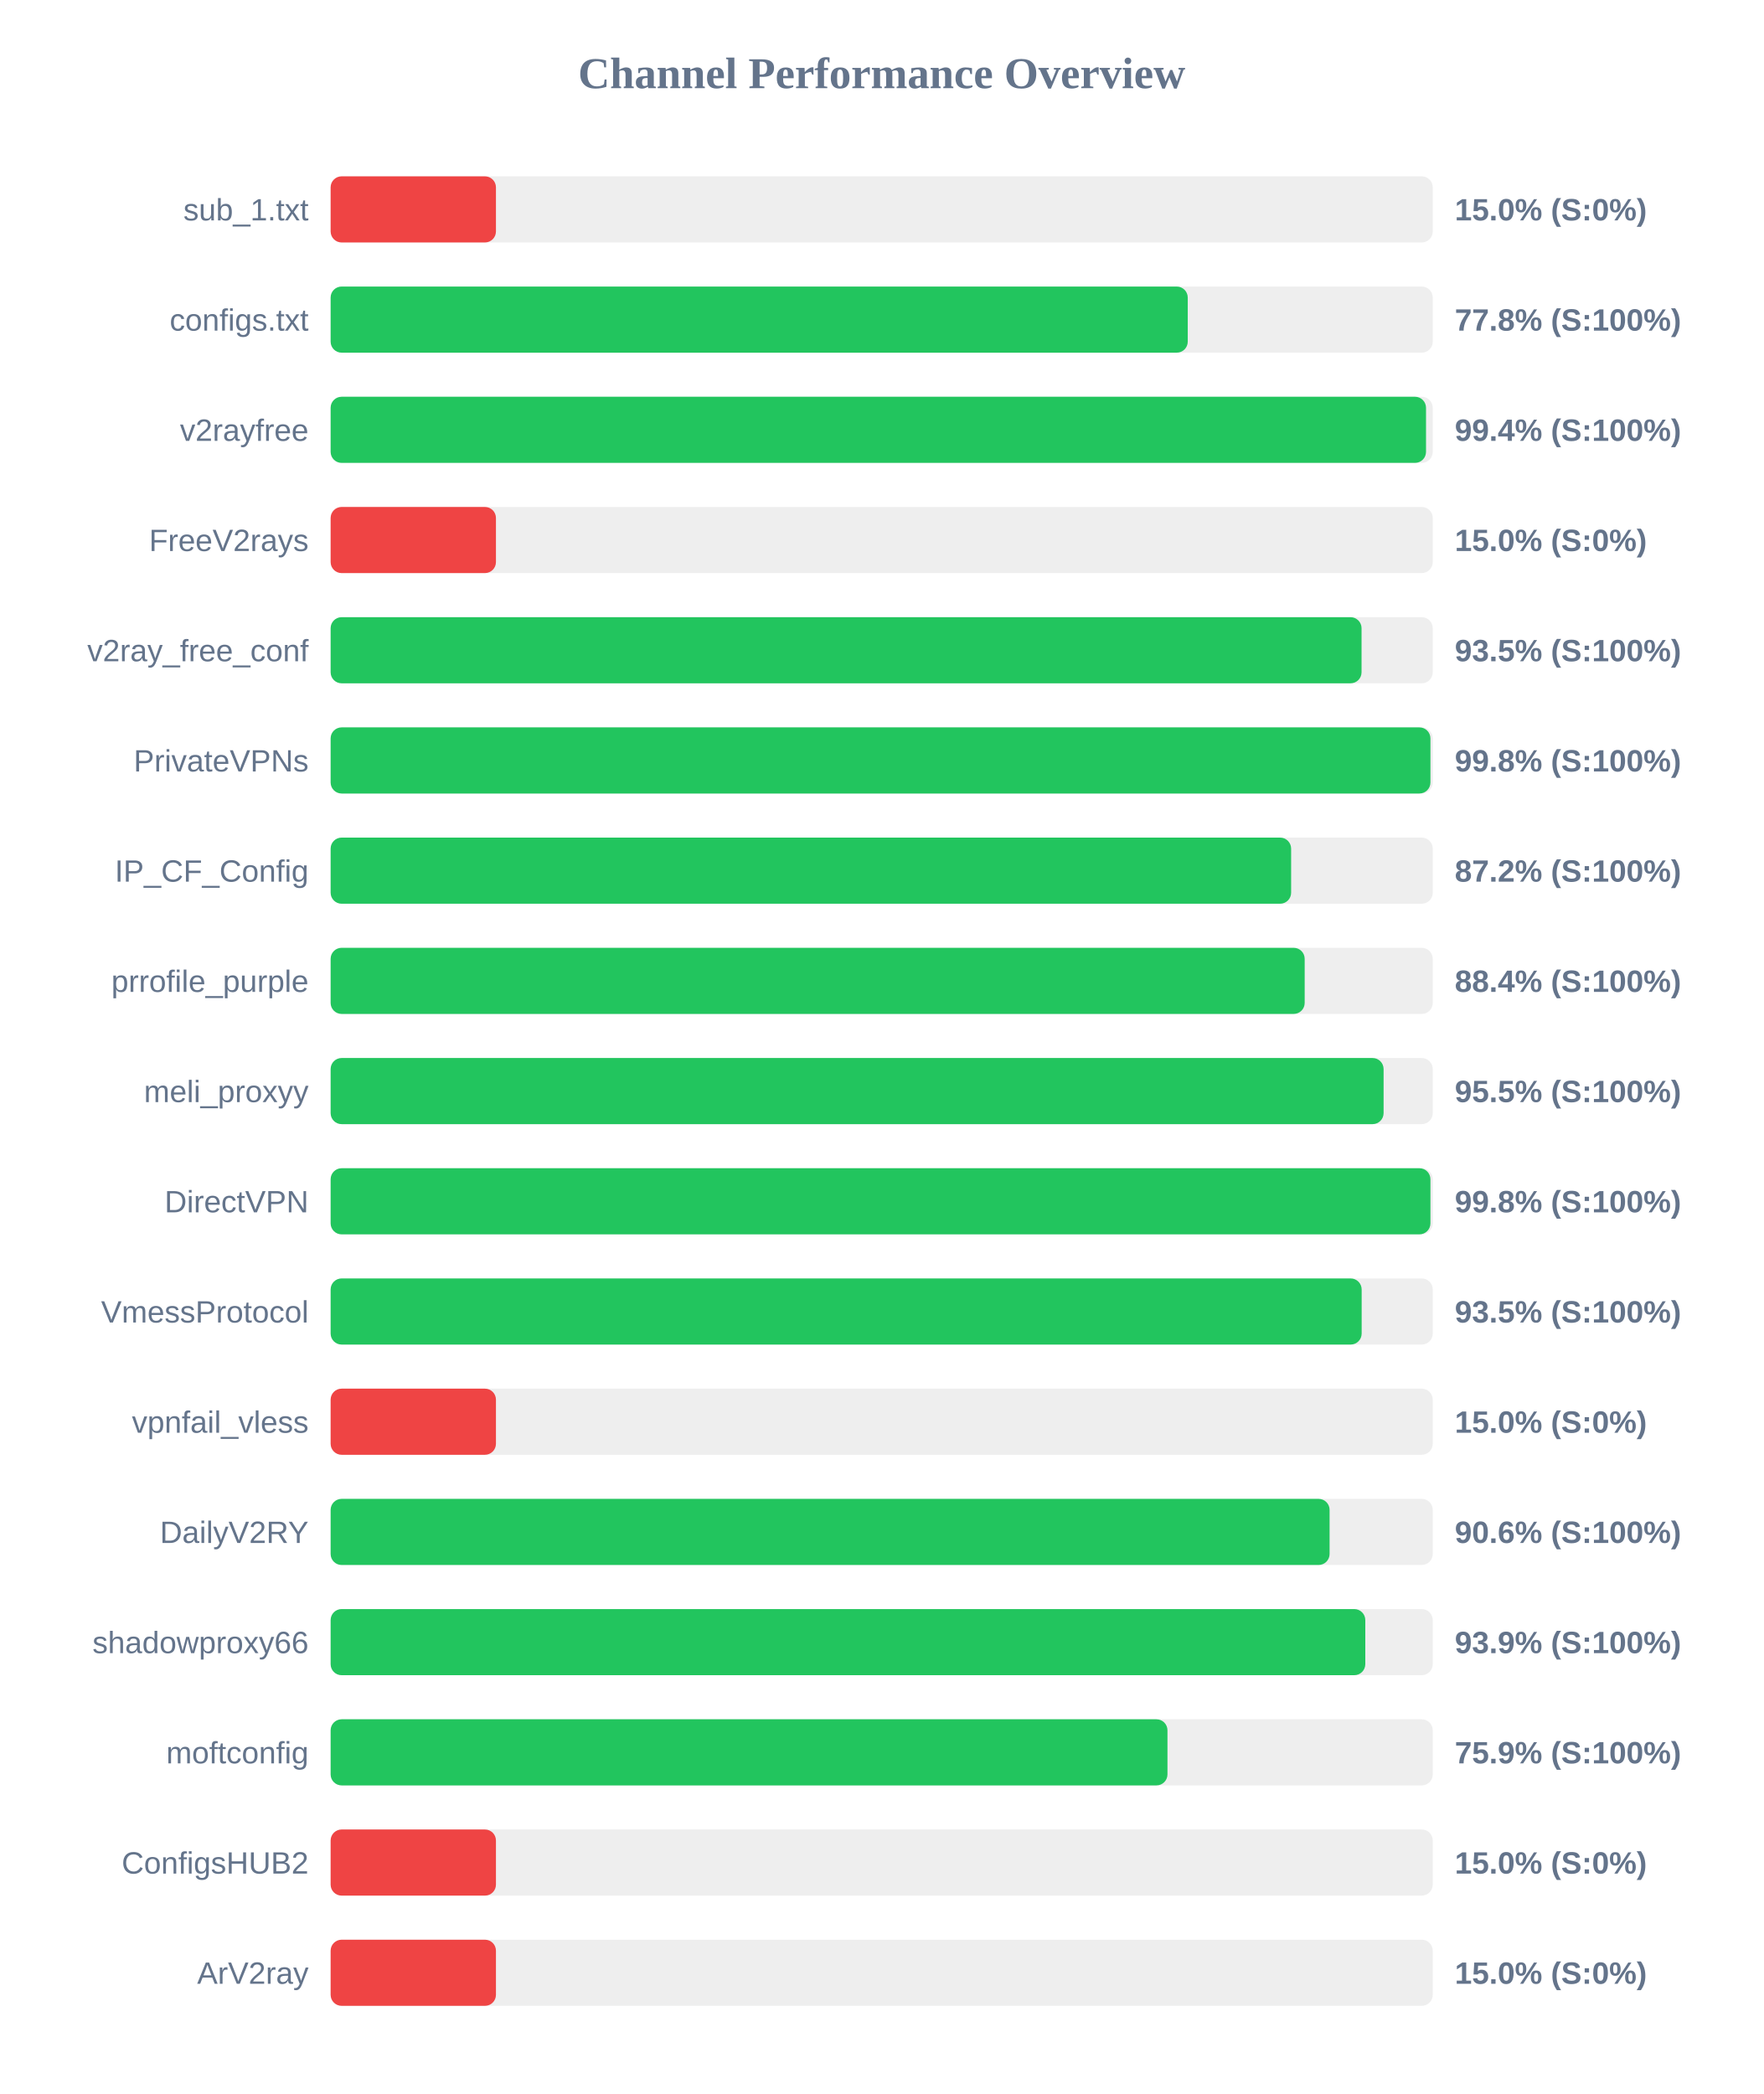
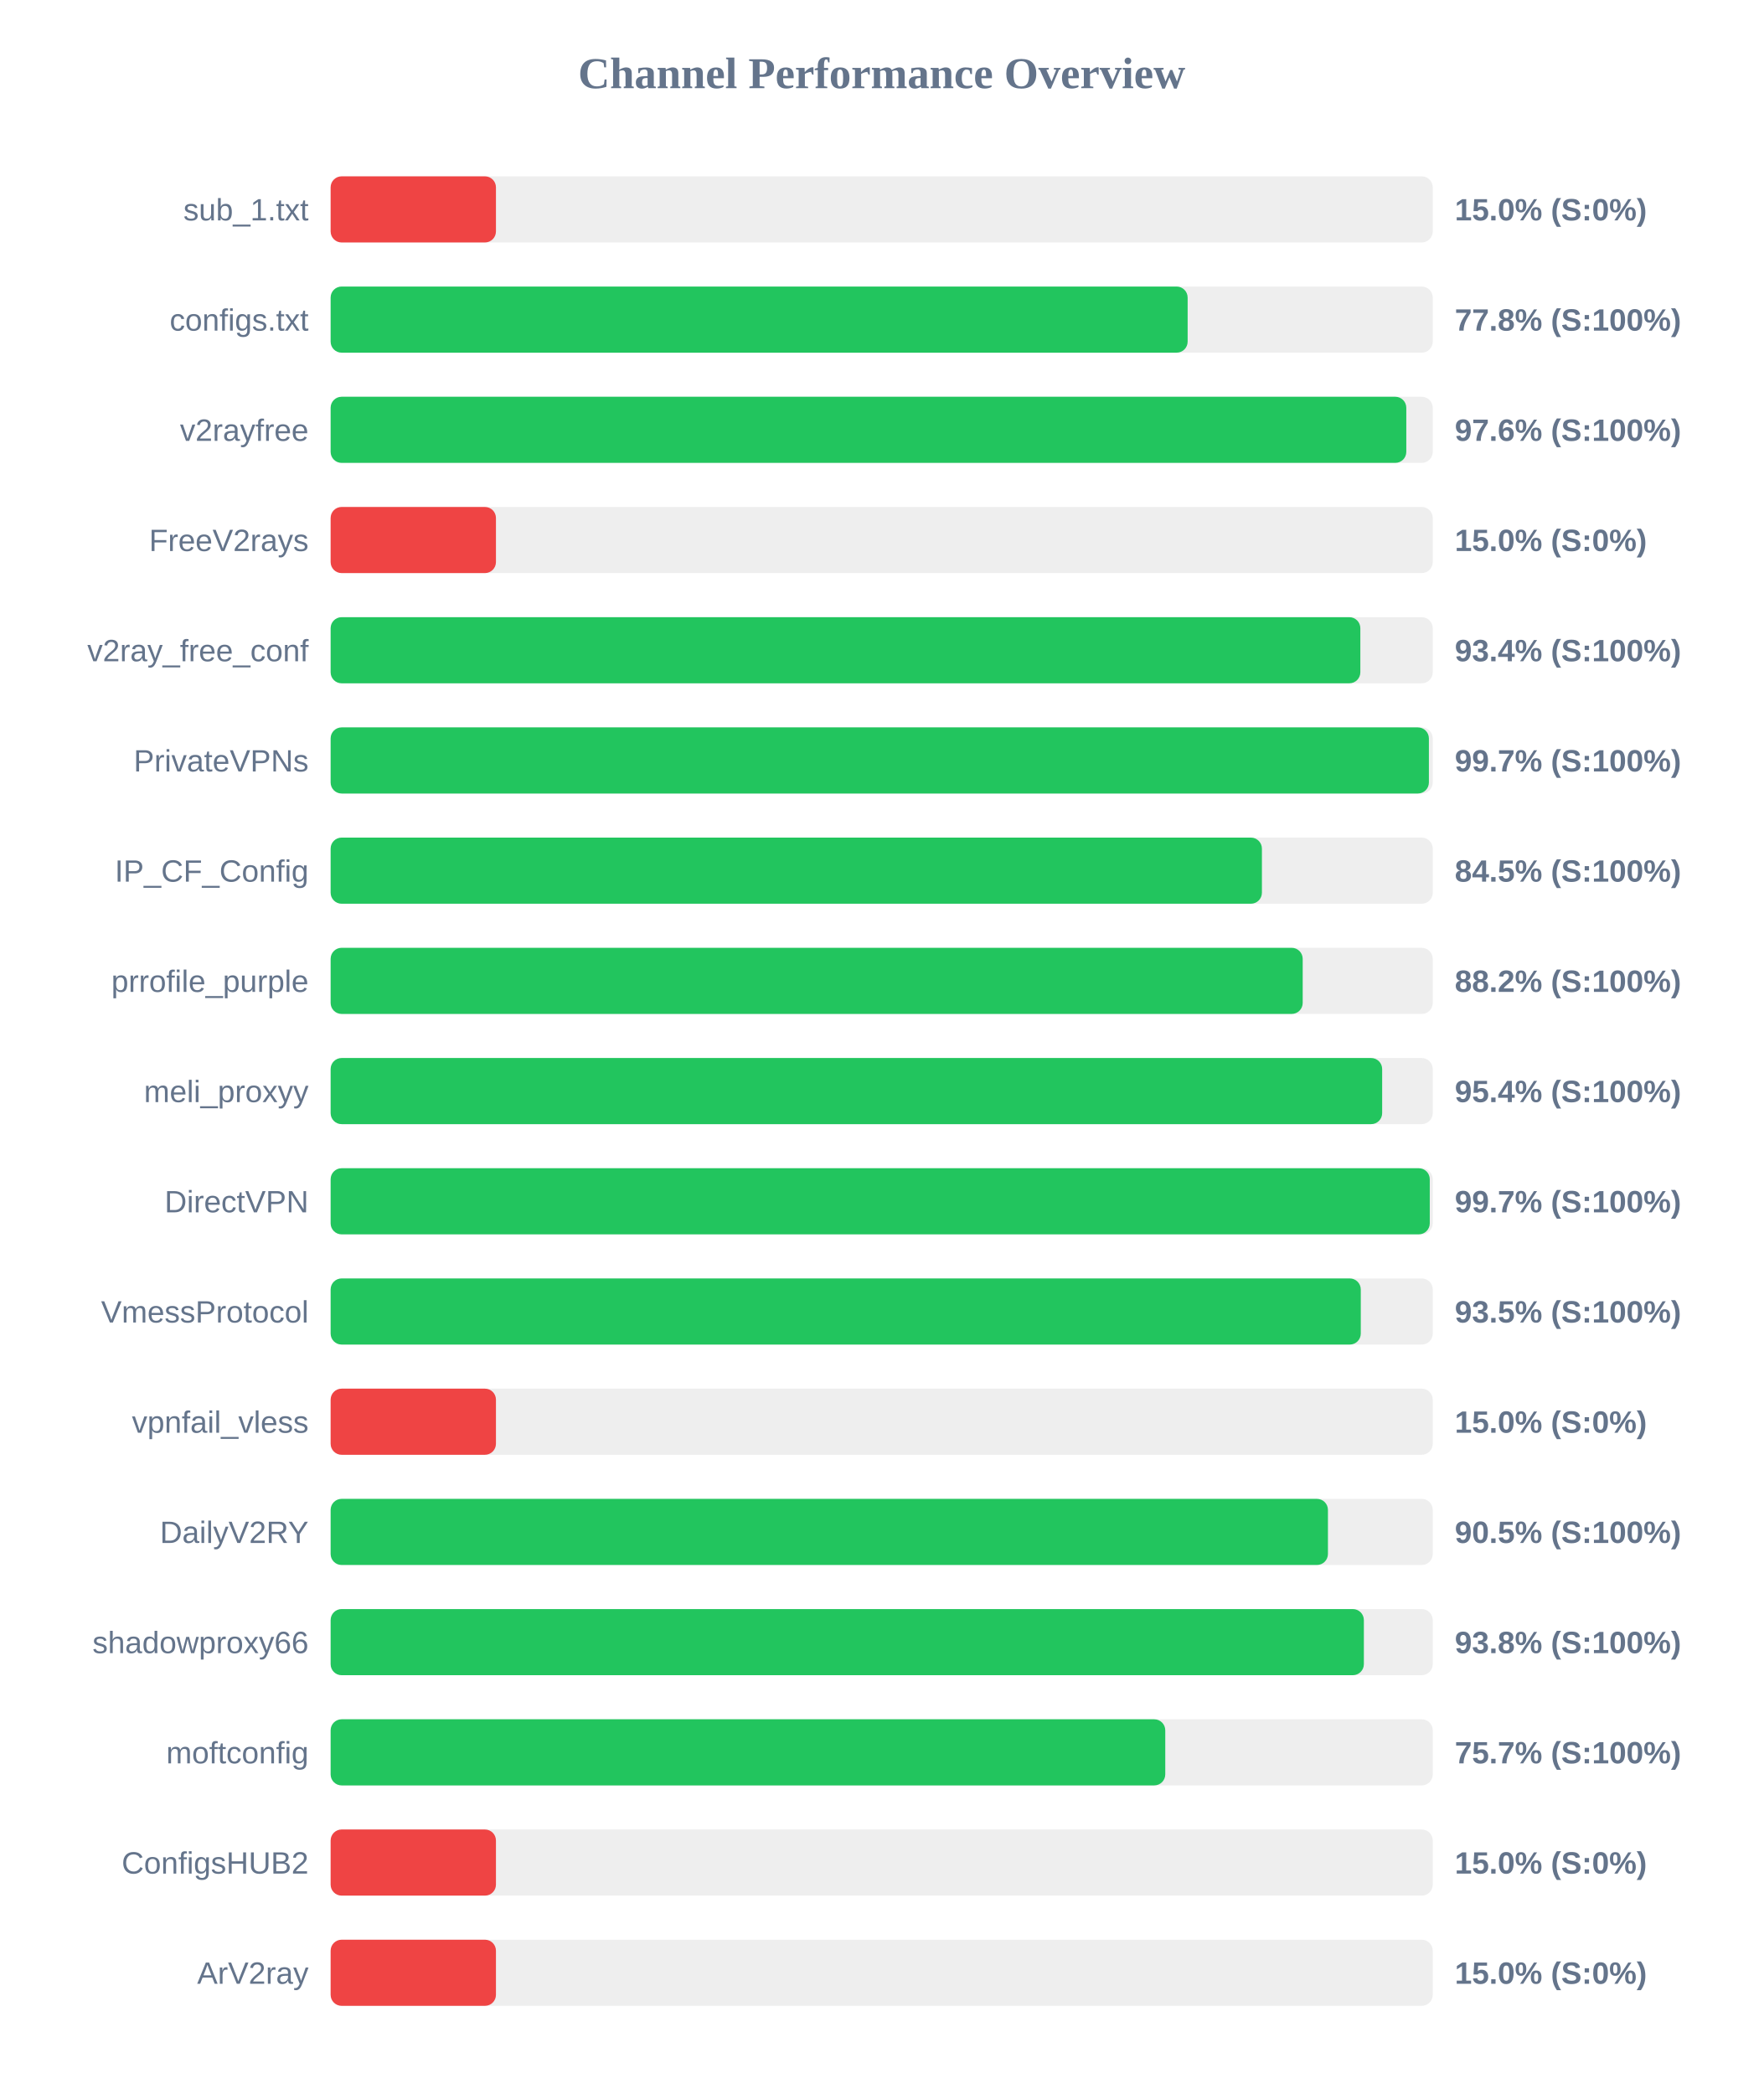
<svg xmlns="http://www.w3.org/2000/svg" width="800" height="950" version="1.1">
  <style>
        .row { font: 14px Arial; fill: #64748b; }
        .score { font: bold 14px Arial; fill: #64748b; }
    </style>
  <text x="400" y="40" text-anchor="middle" font-size="20px" font-weight="bold" fill="#64748b">Channel Performance Overview</text>
  <rect x="150" y="80" width="500" height="30" fill="#eee" rx="5" />
  <rect x="150" y="80" width="75.0" height="30" fill="#ef4444" rx="5" />
  <text x="140" y="100" text-anchor="end" class="row">sub_1.txt</text>
  <text x="660" y="100" text-anchor="start" class="score">15.0% (S:0%)</text>
  <rect x="150" y="130" width="500" height="30" fill="#eee" rx="5" />
-   <rect x="150" y="130" width="388.85" height="30" fill="#22c55e" rx="5" />
+   <rect x="150" y="130" width="388.8" height="30" fill="#22c55e" rx="5" />
  <text x="140" y="150" text-anchor="end" class="row">configs.txt</text>
  <text x="660" y="150" text-anchor="start" class="score">77.8% (S:100%)</text>
  <rect x="150" y="180" width="500" height="30" fill="#eee" rx="5" />
-   <rect x="150" y="180" width="496.95" height="30" fill="#22c55e" rx="5" />
+   <rect x="150" y="180" width="488.0" height="30" fill="#22c55e" rx="5" />
  <text x="140" y="200" text-anchor="end" class="row">v2rayfree</text>
-   <text x="660" y="200" text-anchor="start" class="score">99.4% (S:100%)</text>
+   <text x="660" y="200" text-anchor="start" class="score">97.6% (S:100%)</text>
  <rect x="150" y="230" width="500" height="30" fill="#eee" rx="5" />
  <rect x="150" y="230" width="75.0" height="30" fill="#ef4444" rx="5" />
  <text x="140" y="250" text-anchor="end" class="row">FreeV2rays</text>
  <text x="660" y="250" text-anchor="start" class="score">15.0% (S:0%)</text>
  <rect x="150" y="280" width="500" height="30" fill="#eee" rx="5" />
-   <rect x="150" y="280" width="467.7" height="30" fill="#22c55e" rx="5" />
+   <rect x="150" y="280" width="467.15" height="30" fill="#22c55e" rx="5" />
  <text x="140" y="300" text-anchor="end" class="row">v2ray_free_conf</text>
-   <text x="660" y="300" text-anchor="start" class="score">93.5% (S:100%)</text>
+   <text x="660" y="300" text-anchor="start" class="score">93.4% (S:100%)</text>
  <rect x="150" y="330" width="500" height="30" fill="#eee" rx="5" />
-   <rect x="150" y="330" width="498.95" height="30" fill="#22c55e" rx="5" />
+   <rect x="150" y="330" width="498.25" height="30" fill="#22c55e" rx="5" />
  <text x="140" y="350" text-anchor="end" class="row">PrivateVPNs</text>
-   <text x="660" y="350" text-anchor="start" class="score">99.8% (S:100%)</text>
+   <text x="660" y="350" text-anchor="start" class="score">99.7% (S:100%)</text>
  <rect x="150" y="380" width="500" height="30" fill="#eee" rx="5" />
-   <rect x="150" y="380" width="435.75" height="30" fill="#22c55e" rx="5" />
+   <rect x="150" y="380" width="422.5" height="30" fill="#22c55e" rx="5" />
  <text x="140" y="400" text-anchor="end" class="row">IP_CF_Config</text>
-   <text x="660" y="400" text-anchor="start" class="score">87.2% (S:100%)</text>
+   <text x="660" y="400" text-anchor="start" class="score">84.5% (S:100%)</text>
  <rect x="150" y="430" width="500" height="30" fill="#eee" rx="5" />
-   <rect x="150" y="430" width="441.9" height="30" fill="#22c55e" rx="5" />
+   <rect x="150" y="430" width="441.0" height="30" fill="#22c55e" rx="5" />
  <text x="140" y="450" text-anchor="end" class="row">prrofile_purple</text>
-   <text x="660" y="450" text-anchor="start" class="score">88.4% (S:100%)</text>
+   <text x="660" y="450" text-anchor="start" class="score">88.2% (S:100%)</text>
  <rect x="150" y="480" width="500" height="30" fill="#eee" rx="5" />
-   <rect x="150" y="480" width="477.7" height="30" fill="#22c55e" rx="5" />
+   <rect x="150" y="480" width="477.05" height="30" fill="#22c55e" rx="5" />
  <text x="140" y="500" text-anchor="end" class="row">meli_proxyy</text>
-   <text x="660" y="500" text-anchor="start" class="score">95.5% (S:100%)</text>
+   <text x="660" y="500" text-anchor="start" class="score">95.4% (S:100%)</text>
  <rect x="150" y="530" width="500" height="30" fill="#eee" rx="5" />
-   <rect x="150" y="530" width="498.95" height="30" fill="#22c55e" rx="5" />
+   <rect x="150" y="530" width="498.65" height="30" fill="#22c55e" rx="5" />
  <text x="140" y="550" text-anchor="end" class="row">DirectVPN</text>
-   <text x="660" y="550" text-anchor="start" class="score">99.8% (S:100%)</text>
+   <text x="660" y="550" text-anchor="start" class="score">99.7% (S:100%)</text>
  <rect x="150" y="580" width="500" height="30" fill="#eee" rx="5" />
-   <rect x="150" y="580" width="467.75" height="30" fill="#22c55e" rx="5" />
+   <rect x="150" y="580" width="467.35" height="30" fill="#22c55e" rx="5" />
  <text x="140" y="600" text-anchor="end" class="row">VmessProtocol</text>
  <text x="660" y="600" text-anchor="start" class="score">93.5% (S:100%)</text>
  <rect x="150" y="630" width="500" height="30" fill="#eee" rx="5" />
  <rect x="150" y="630" width="75.0" height="30" fill="#ef4444" rx="5" />
  <text x="140" y="650" text-anchor="end" class="row">vpnfail_vless</text>
  <text x="660" y="650" text-anchor="start" class="score">15.0% (S:0%)</text>
  <rect x="150" y="680" width="500" height="30" fill="#eee" rx="5" />
-   <rect x="150" y="680" width="453.2" height="30" fill="#22c55e" rx="5" />
+   <rect x="150" y="680" width="452.45" height="30" fill="#22c55e" rx="5" />
  <text x="140" y="700" text-anchor="end" class="row">DailyV2RY</text>
-   <text x="660" y="700" text-anchor="start" class="score">90.6% (S:100%)</text>
+   <text x="660" y="700" text-anchor="start" class="score">90.5% (S:100%)</text>
  <rect x="150" y="730" width="500" height="30" fill="#eee" rx="5" />
-   <rect x="150" y="730" width="469.4" height="30" fill="#22c55e" rx="5" />
+   <rect x="150" y="730" width="468.75" height="30" fill="#22c55e" rx="5" />
  <text x="140" y="750" text-anchor="end" class="row">shadowproxy66</text>
-   <text x="660" y="750" text-anchor="start" class="score">93.9% (S:100%)</text>
+   <text x="660" y="750" text-anchor="start" class="score">93.8% (S:100%)</text>
  <rect x="150" y="780" width="500" height="30" fill="#eee" rx="5" />
-   <rect x="150" y="780" width="379.65" height="30" fill="#22c55e" rx="5" />
+   <rect x="150" y="780" width="378.65" height="30" fill="#22c55e" rx="5" />
  <text x="140" y="800" text-anchor="end" class="row">moftconfig</text>
-   <text x="660" y="800" text-anchor="start" class="score">75.9% (S:100%)</text>
+   <text x="660" y="800" text-anchor="start" class="score">75.7% (S:100%)</text>
  <rect x="150" y="830" width="500" height="30" fill="#eee" rx="5" />
  <rect x="150" y="830" width="75.0" height="30" fill="#ef4444" rx="5" />
  <text x="140" y="850" text-anchor="end" class="row">ConfigsHUB2</text>
  <text x="660" y="850" text-anchor="start" class="score">15.0% (S:0%)</text>
  <rect x="150" y="880" width="500" height="30" fill="#eee" rx="5" />
  <rect x="150" y="880" width="75.0" height="30" fill="#ef4444" rx="5" />
  <text x="140" y="900" text-anchor="end" class="row">ArV2ray</text>
  <text x="660" y="900" text-anchor="start" class="score">15.0% (S:0%)</text>
</svg>
